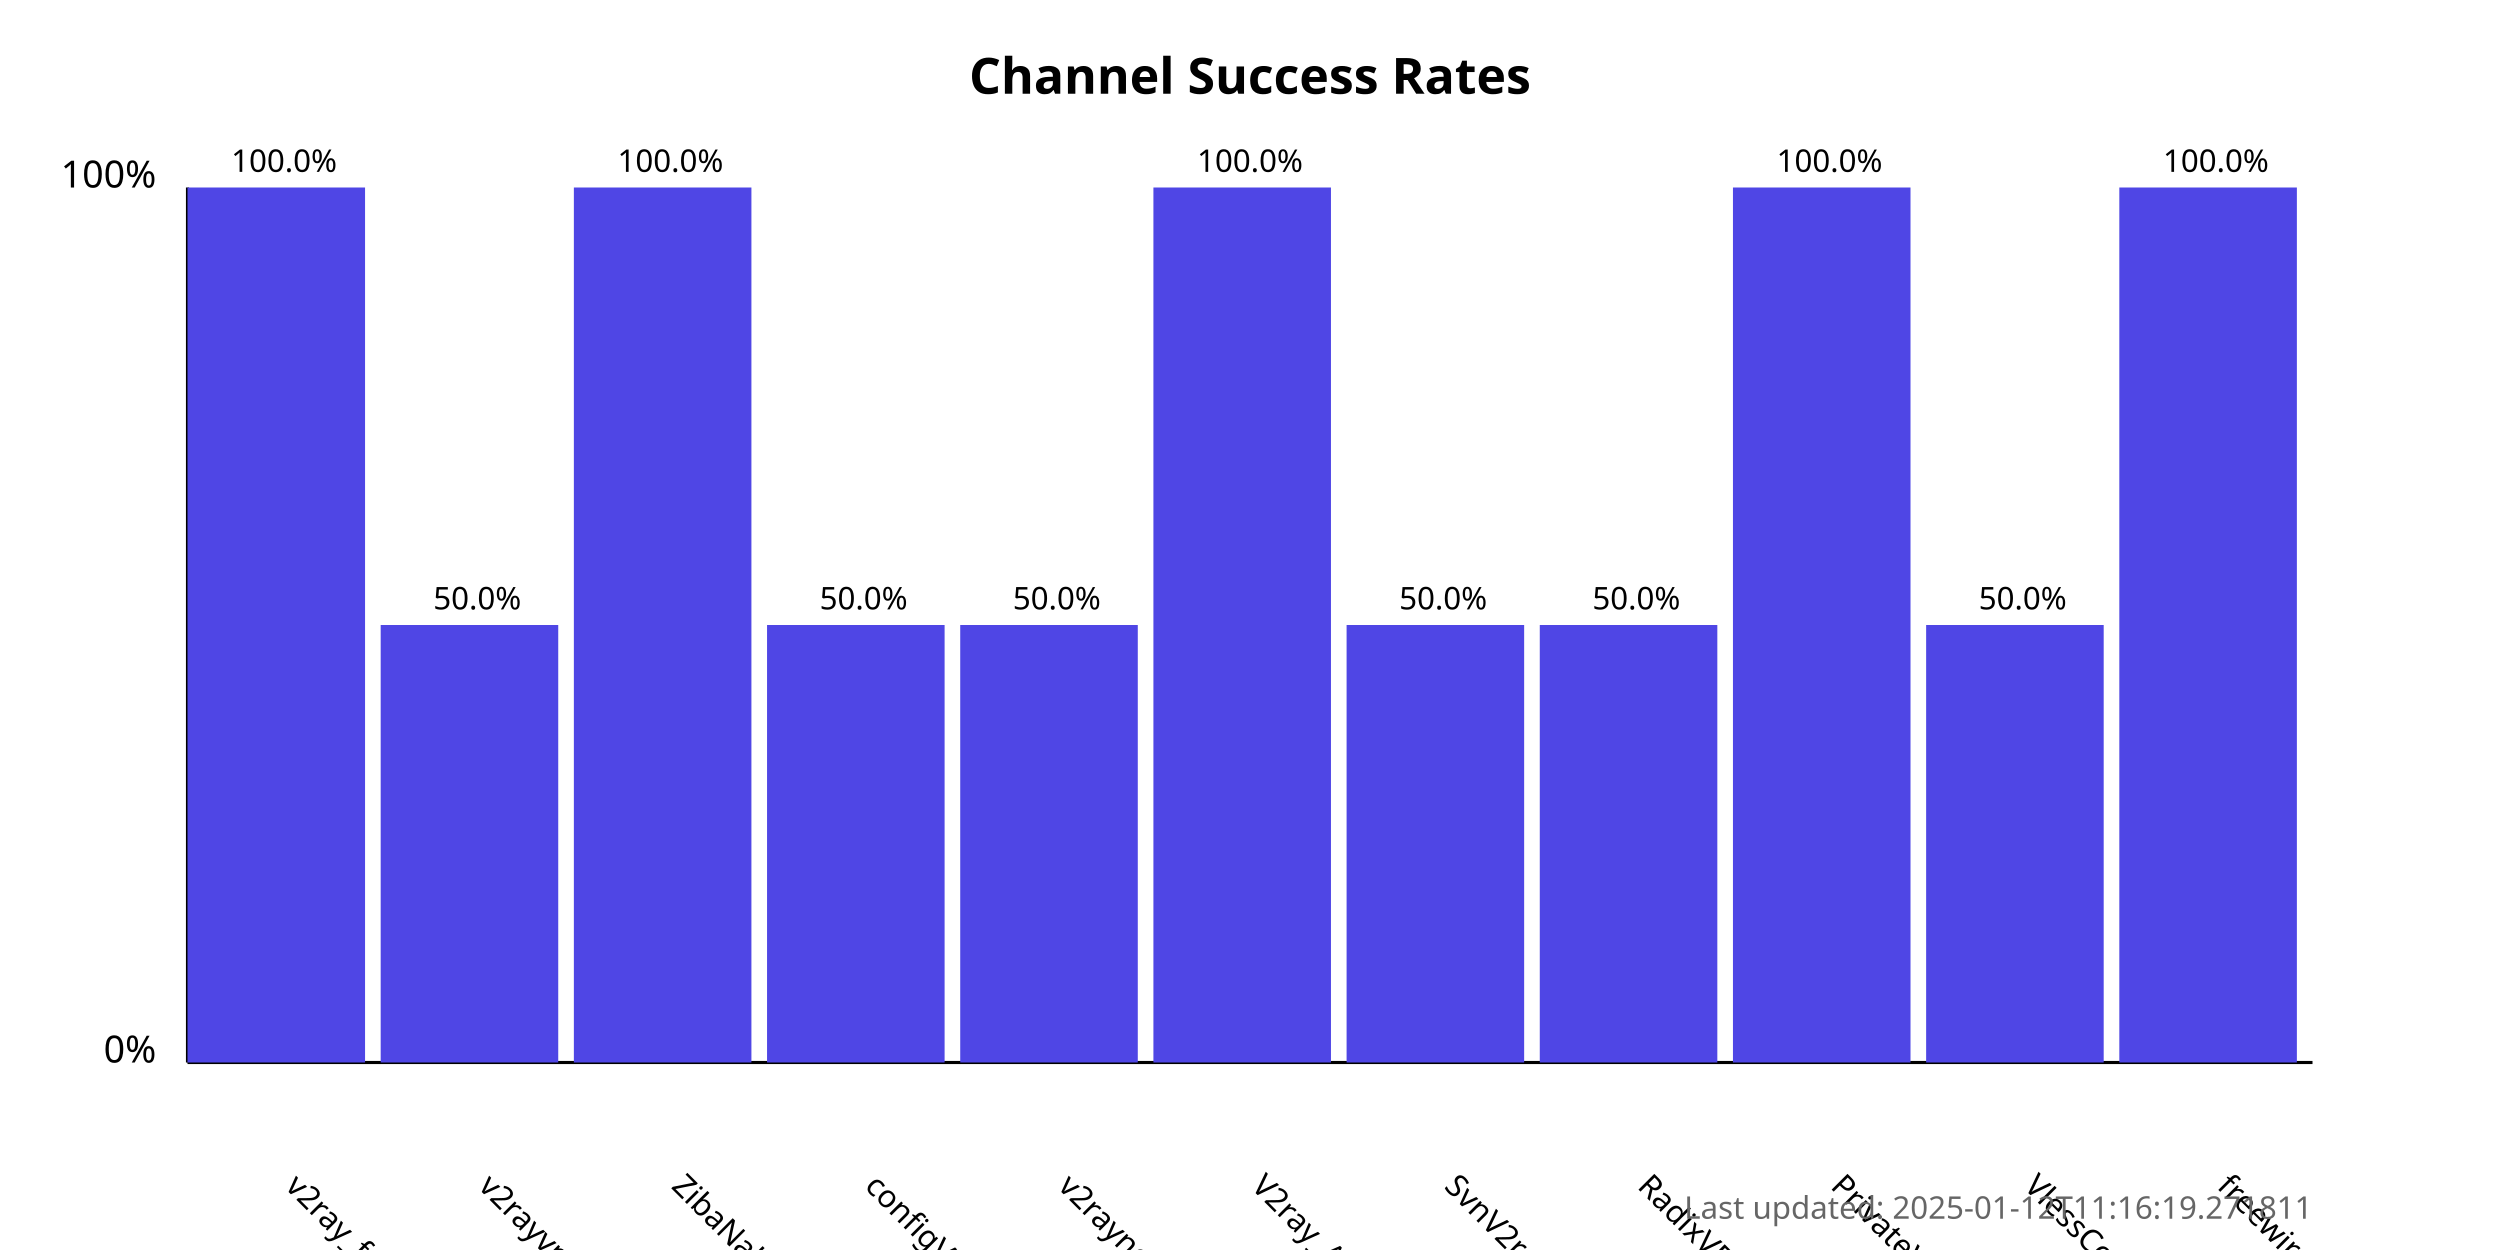
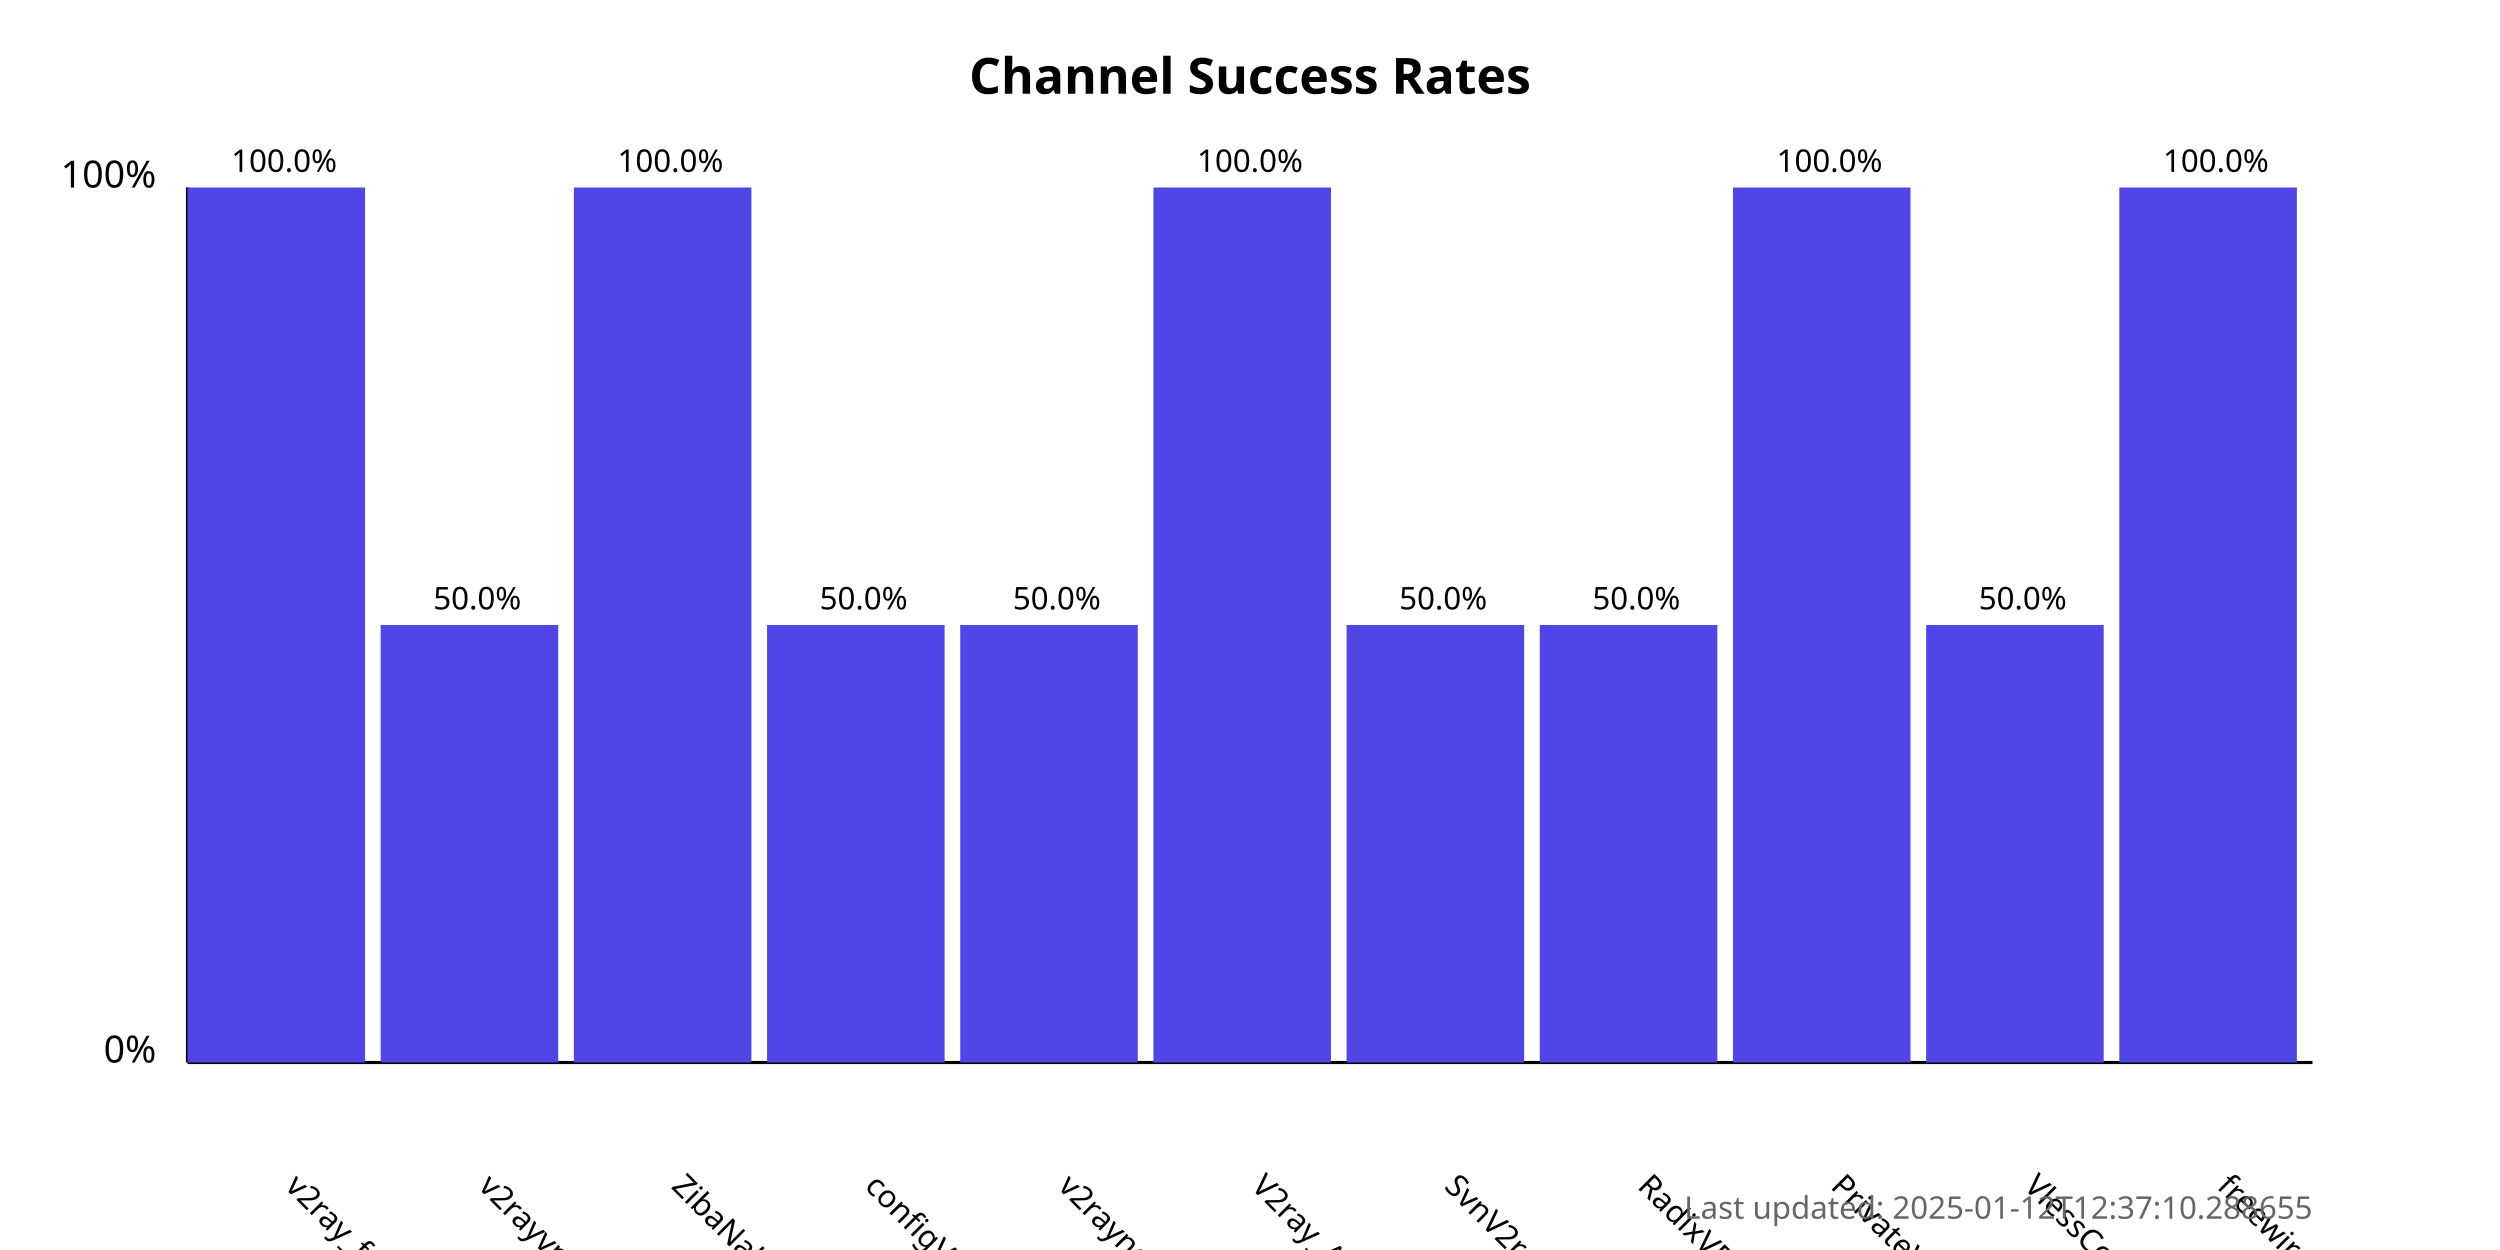
<svg xmlns="http://www.w3.org/2000/svg" width="800" height="400">
  <style>
            .chart-title { font: bold 16px sans-serif; }
            .axis-label { font: 12px sans-serif; }
            .tick-label { font: 10px sans-serif; }
            .bar { fill: #4f46e5; }
            .bar:hover { fill: #6366f1; }
            .timestamp { font: 10px sans-serif; fill: #666; }
        </style>
  <text x="400.0" y="30" text-anchor="middle" class="chart-title">
            Channel Success Rates
        </text>
  <line x1="60" y1="340" x2="60" y2="60" stroke="black" stroke-width="1" />
  <line x1="60" y1="340" x2="740" y2="340" stroke="black" stroke-width="1" />
  <text x="50" y="340" text-anchor="end" class="axis-label">0%</text>
  <text x="50" y="60" text-anchor="end" class="axis-label">100%</text>
  <g>
    <rect x="60" y="60.0" width="56.818" height="280.0" class="bar" />
    <text x="90.909" y="380" transform="rotate(45, 90.90909, 380)" text-anchor="start" class="tick-label">
                v2ray_free_conf
            </text>
    <text x="90.909" y="55.0" text-anchor="middle" class="tick-label">
                100.0%
            </text>
  </g>
  <g>
    <rect x="121.818" y="200.0" width="56.818" height="140.0" class="bar" />
    <text x="152.727" y="380" transform="rotate(45, 152.7273, 380)" text-anchor="start" class="tick-label">
                v2rayvpno
            </text>
    <text x="152.727" y="195.0" text-anchor="middle" class="tick-label">
                50.0%
            </text>
  </g>
  <g>
    <rect x="183.636" y="60.0" width="56.818" height="280.0" class="bar" />
    <text x="214.545" y="380" transform="rotate(45, 214.5455, 380)" text-anchor="start" class="tick-label">
                ZibaNabz
            </text>
    <text x="214.545" y="55.0" text-anchor="middle" class="tick-label">
                100.0%
            </text>
  </g>
  <g>
    <rect x="245.455" y="200.0" width="56.818" height="140.0" class="bar" />
    <text x="276.364" y="380" transform="rotate(45, 276.3636, 380)" text-anchor="start" class="tick-label">
                configV2rayForFree
            </text>
    <text x="276.364" y="195.0" text-anchor="middle" class="tick-label">
                50.0%
            </text>
  </g>
  <g>
    <rect x="307.273" y="200.0" width="56.818" height="140.0" class="bar" />
    <text x="338.182" y="380" transform="rotate(45, 338.1818, 380)" text-anchor="start" class="tick-label">
                v2rayngvpn
            </text>
    <text x="338.182" y="195.0" text-anchor="middle" class="tick-label">
                50.0%
            </text>
  </g>
  <g>
    <rect x="369.091" y="60.0" width="56.818" height="280.0" class="bar" />
    <text x="400.0" y="380" transform="rotate(45, 400.0, 380)" text-anchor="start" class="tick-label">
                V2ray_Alpha
            </text>
    <text x="400.0" y="55.0" text-anchor="middle" class="tick-label">
                100.0%
            </text>
  </g>
  <g>
    <rect x="430.909" y="200.0" width="56.818" height="140.0" class="bar" />
    <text x="461.818" y="380" transform="rotate(45, 461.8182, 380)" text-anchor="start" class="tick-label">
                SvnV2ray
            </text>
    <text x="461.818" y="195.0" text-anchor="middle" class="tick-label">
                50.0%
            </text>
  </g>
  <g>
    <rect x="492.727" y="200.0" width="56.818" height="140.0" class="bar" />
    <text x="523.636" y="380" transform="rotate(45, 523.6364, 380)" text-anchor="start" class="tick-label">
                RadixVPN
            </text>
    <text x="523.636" y="195.0" text-anchor="middle" class="tick-label">
                50.0%
            </text>
  </g>
  <g>
    <rect x="554.545" y="60.0" width="56.818" height="280.0" class="bar" />
    <text x="585.455" y="380" transform="rotate(45, 585.4545, 380)" text-anchor="start" class="tick-label">
                PrivateVPNs
            </text>
    <text x="585.455" y="55.0" text-anchor="middle" class="tick-label">
                100.0%
            </text>
  </g>
  <g>
    <rect x="616.364" y="200.0" width="56.818" height="140.0" class="bar" />
    <text x="647.273" y="380" transform="rotate(45, 647.2727, 380)" text-anchor="start" class="tick-label">
                VlessConfig
            </text>
    <text x="647.273" y="195.0" text-anchor="middle" class="tick-label">
                50.0%
            </text>
  </g>
  <g>
    <rect x="678.182" y="60.0" width="56.818" height="280.0" class="bar" />
    <text x="709.091" y="380" transform="rotate(45, 709.0909, 380)" text-anchor="start" class="tick-label">
                freewireguard
            </text>
    <text x="709.091" y="55.0" text-anchor="middle" class="tick-label">
                100.0%
            </text>
  </g>
  <text x="740" y="390" text-anchor="end" class="timestamp">
-             Last updated: 2025-01-12T11:16:19.271811
+             Last updated: 2025-01-12T12:37:10.288655
        </text>
</svg>
